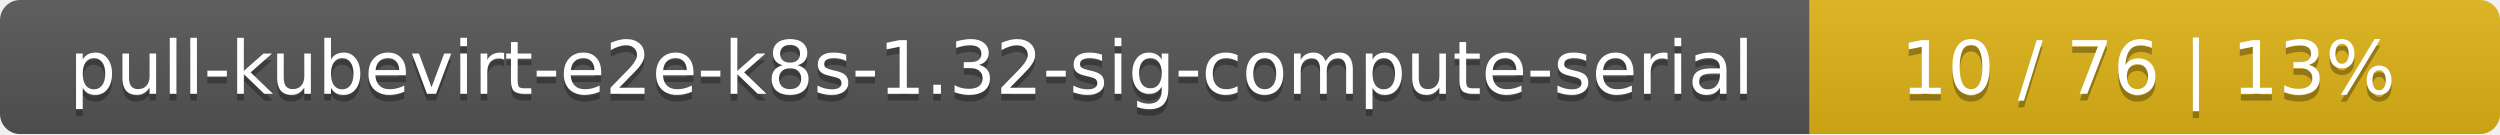
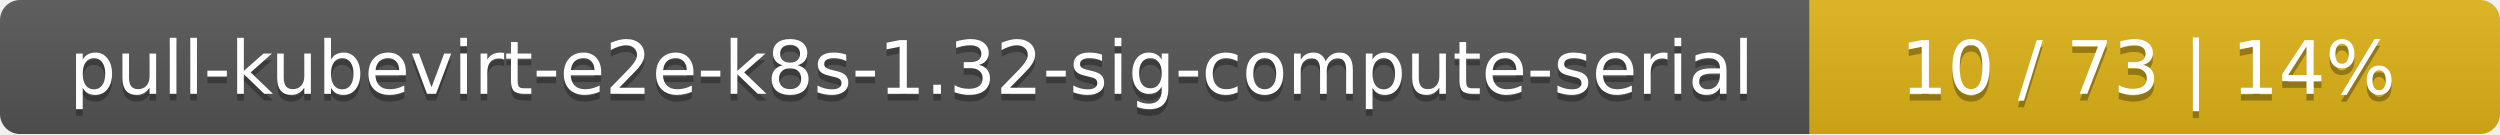
<svg xmlns="http://www.w3.org/2000/svg" width="373" height="20">
  <linearGradient id="smooth" x2="0" y2="100%">
    <stop offset="0" stop-color="#bbb" stop-opacity=".1" />
    <stop offset="1" stop-opacity=".1" />
  </linearGradient>
  <mask id="round">
    <rect width="373" height="20" rx="3" fill="#fff" />
  </mask>
  <g mask="url(#round)">
    <rect width="270" height="20" fill="#555" />
    <rect x="270" width="103" height="20" fill="#dfb317" />
    <rect width="373" height="20" fill="url(#smooth)" />
  </g>
  <g fill="#fff" text-anchor="middle" font-family="DejaVu Sans,Verdana,Geneva,sans-serif" font-size="11">
    <text x="136" y="15" fill="#010101" fill-opacity=".3">pull-kubevirt-e2e-k8s-1.32-sig-compute-serial</text>
    <text x="136" y="14">pull-kubevirt-e2e-k8s-1.32-sig-compute-serial</text>
-     <text x="320.5" y="15" fill="#010101" fill-opacity=".3">10 / 76    |    13%</text>
-     <text x="320.5" y="14">10 / 76    |    13%</text>
+     <text x="320.5" y="15" fill="#010101" fill-opacity=".3">10 / 73    |    14%</text>
+     <text x="320.5" y="14">10 / 73    |    14%</text>
  </g>
</svg>
